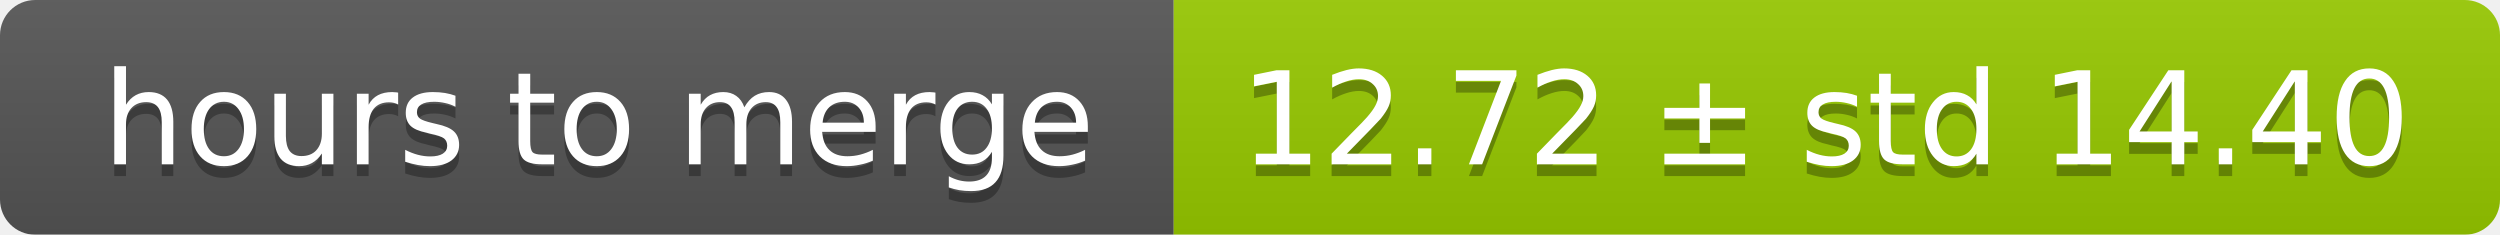
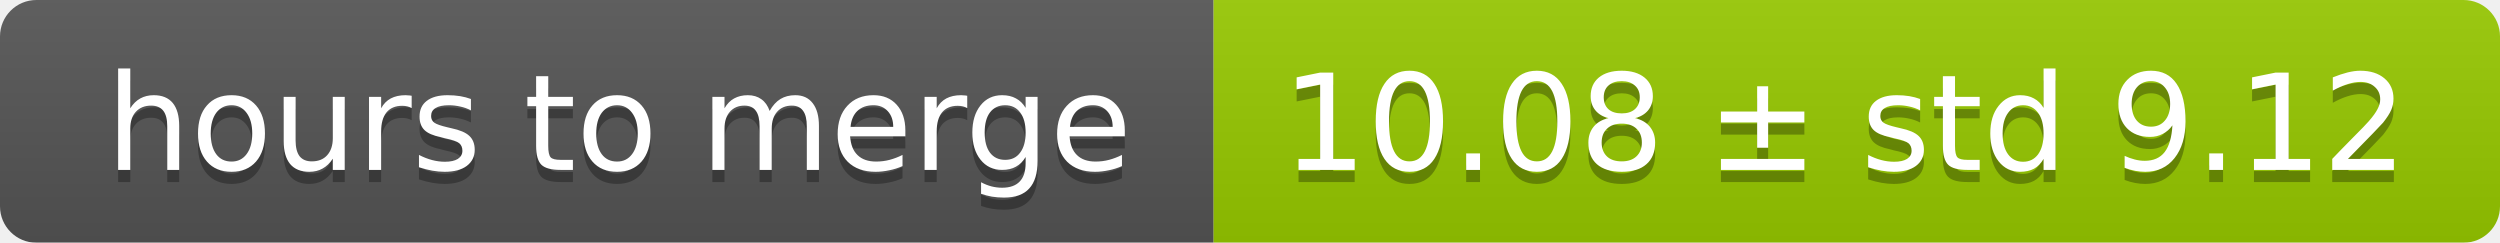
- <svg xmlns="http://www.w3.org/2000/svg" width="213" height="20">
+ <svg xmlns="http://www.w3.org/2000/svg" width="206" height="20">
  <linearGradient id="smooth" x2="0" y2="100%">
    <stop offset="0" stop-color="#bbb" stop-opacity=".1" />
    <stop offset="1" stop-opacity=".1" />
  </linearGradient>
  <mask id="round">
-     <rect width="213" height="20" rx="3" fill="#fff" />
+     <rect width="206" height="20" rx="3" fill="#fff" />
  </mask>
  <g mask="url(#round)">
    <rect width="100" height="20" fill="#555" />
-     <rect x="100" width="113" height="20" fill="#97ca00" />
-     <rect width="213" height="20" fill="url(#smooth)" />
+     <rect x="100" width="106" height="20" fill="#97ca00" />
+     <rect width="206" height="20" fill="url(#smooth)" />
  </g>
  <g fill="#fff" text-anchor="middle" font-family="DejaVu Sans,Verdana,Geneva,sans-serif" font-size="11">
    <text x="51" y="15" fill="#010101" fill-opacity=".3">hours to merge</text>
    <text x="51" y="14">hours to merge</text>
-     <text x="155.5" y="15" fill="#010101" fill-opacity=".3">12.72 ± std 14.40</text>
-     <text x="155.5" y="14">12.72 ± std 14.40</text>
+     <text x="152" y="15" fill="#010101" fill-opacity=".3">10.08 ± std 9.12</text>
+     <text x="152" y="14">10.08 ± std 9.12</text>
  </g>
</svg>
